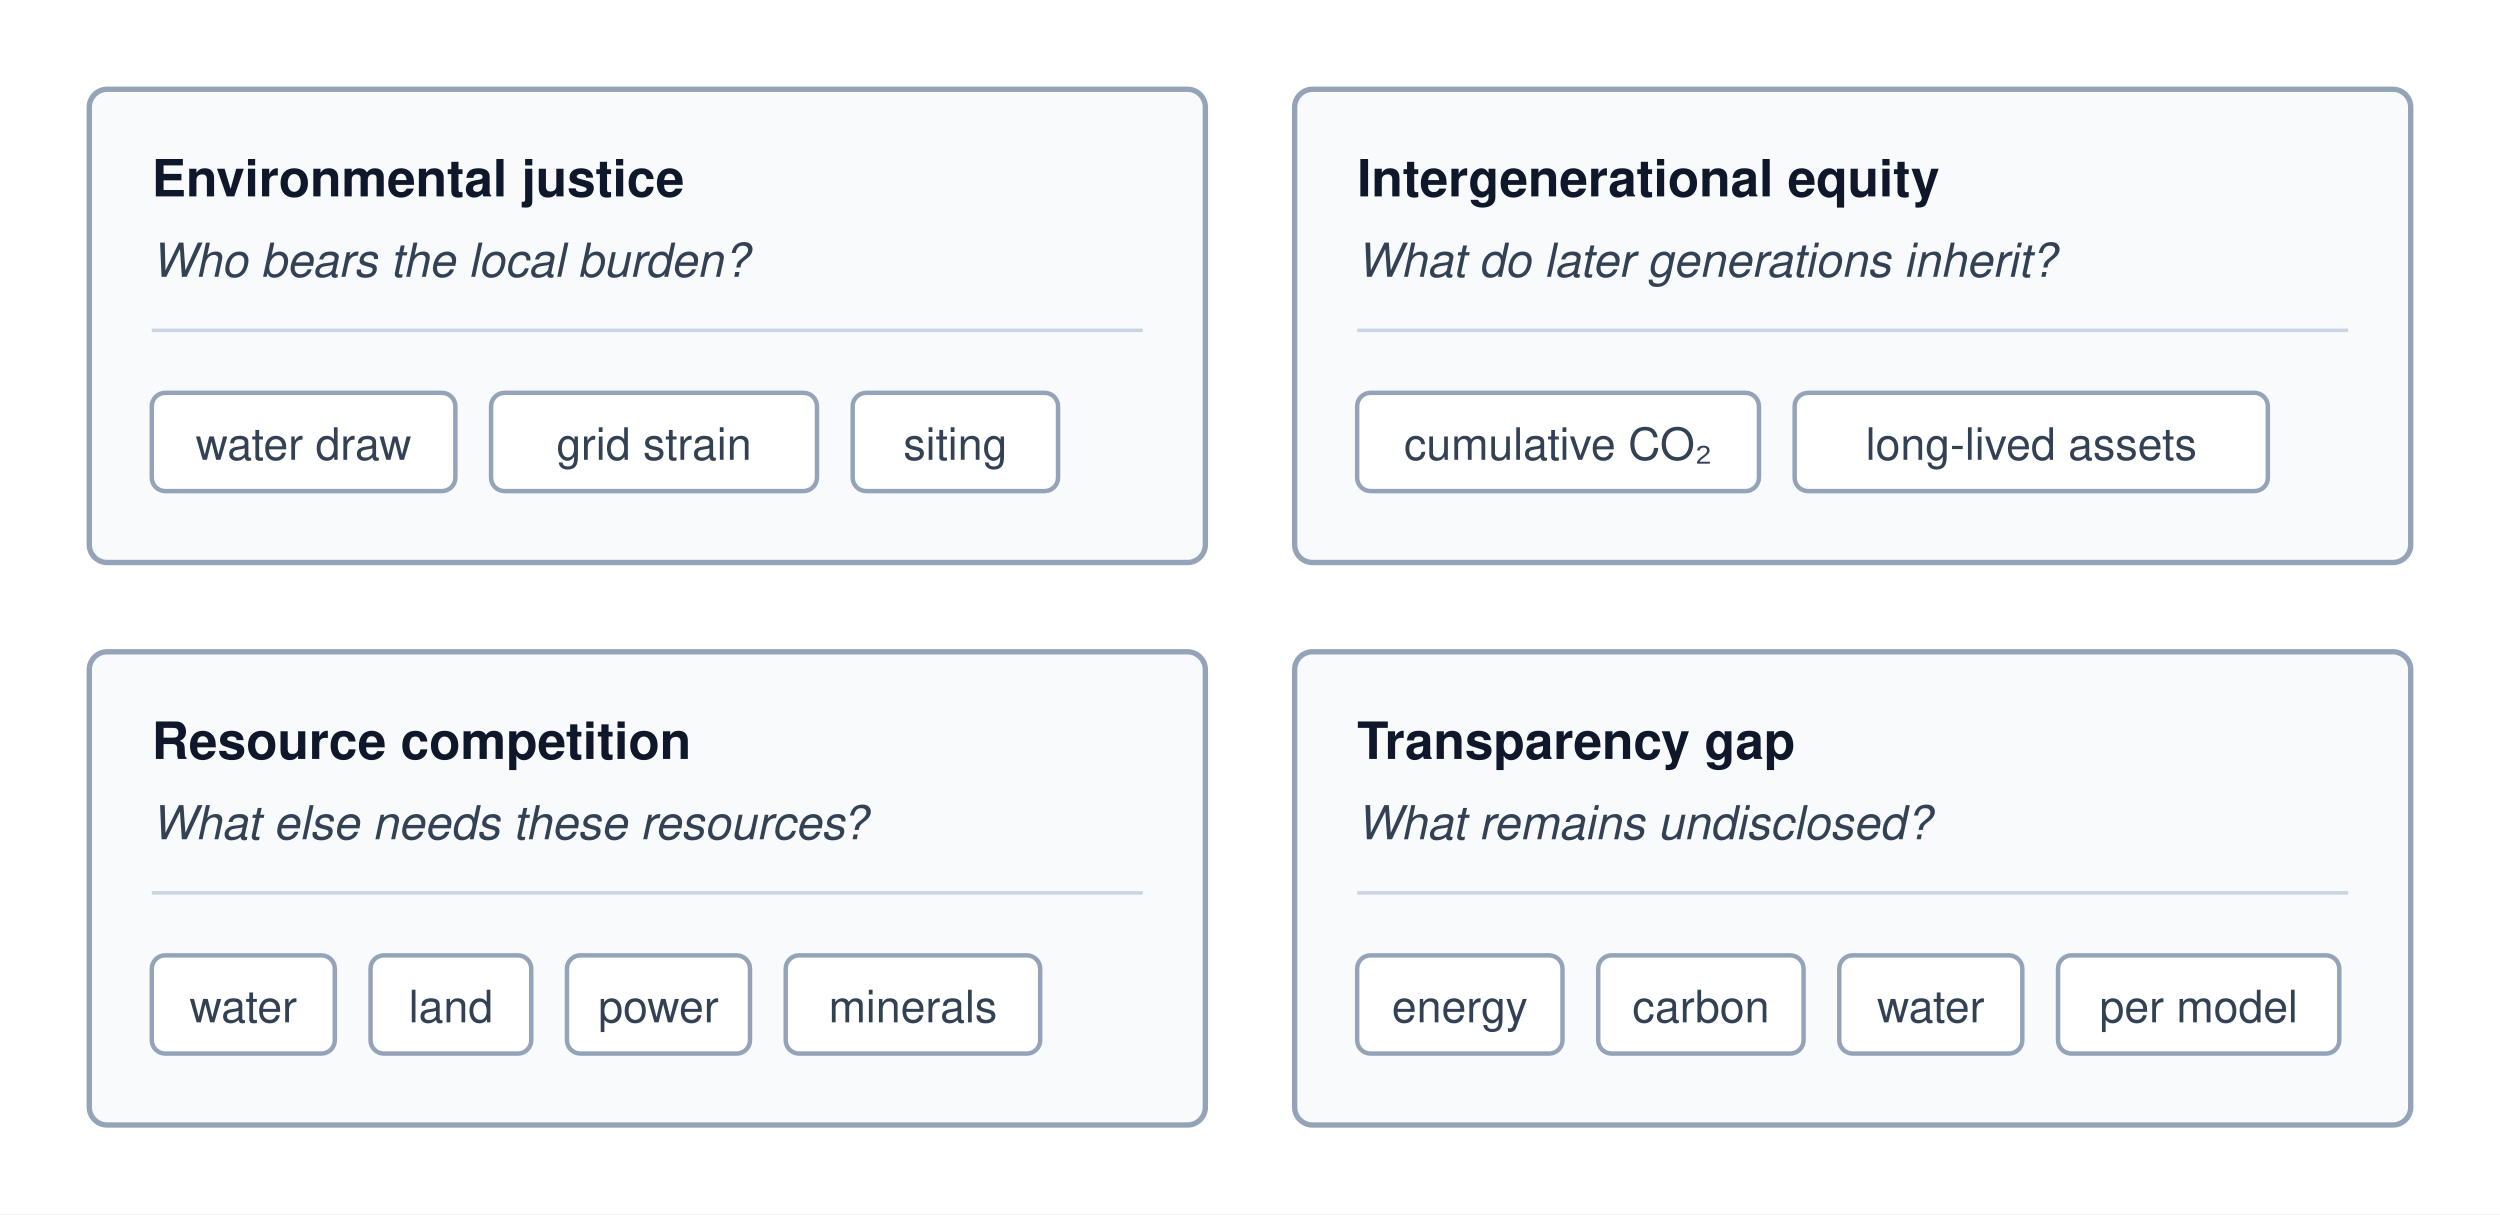
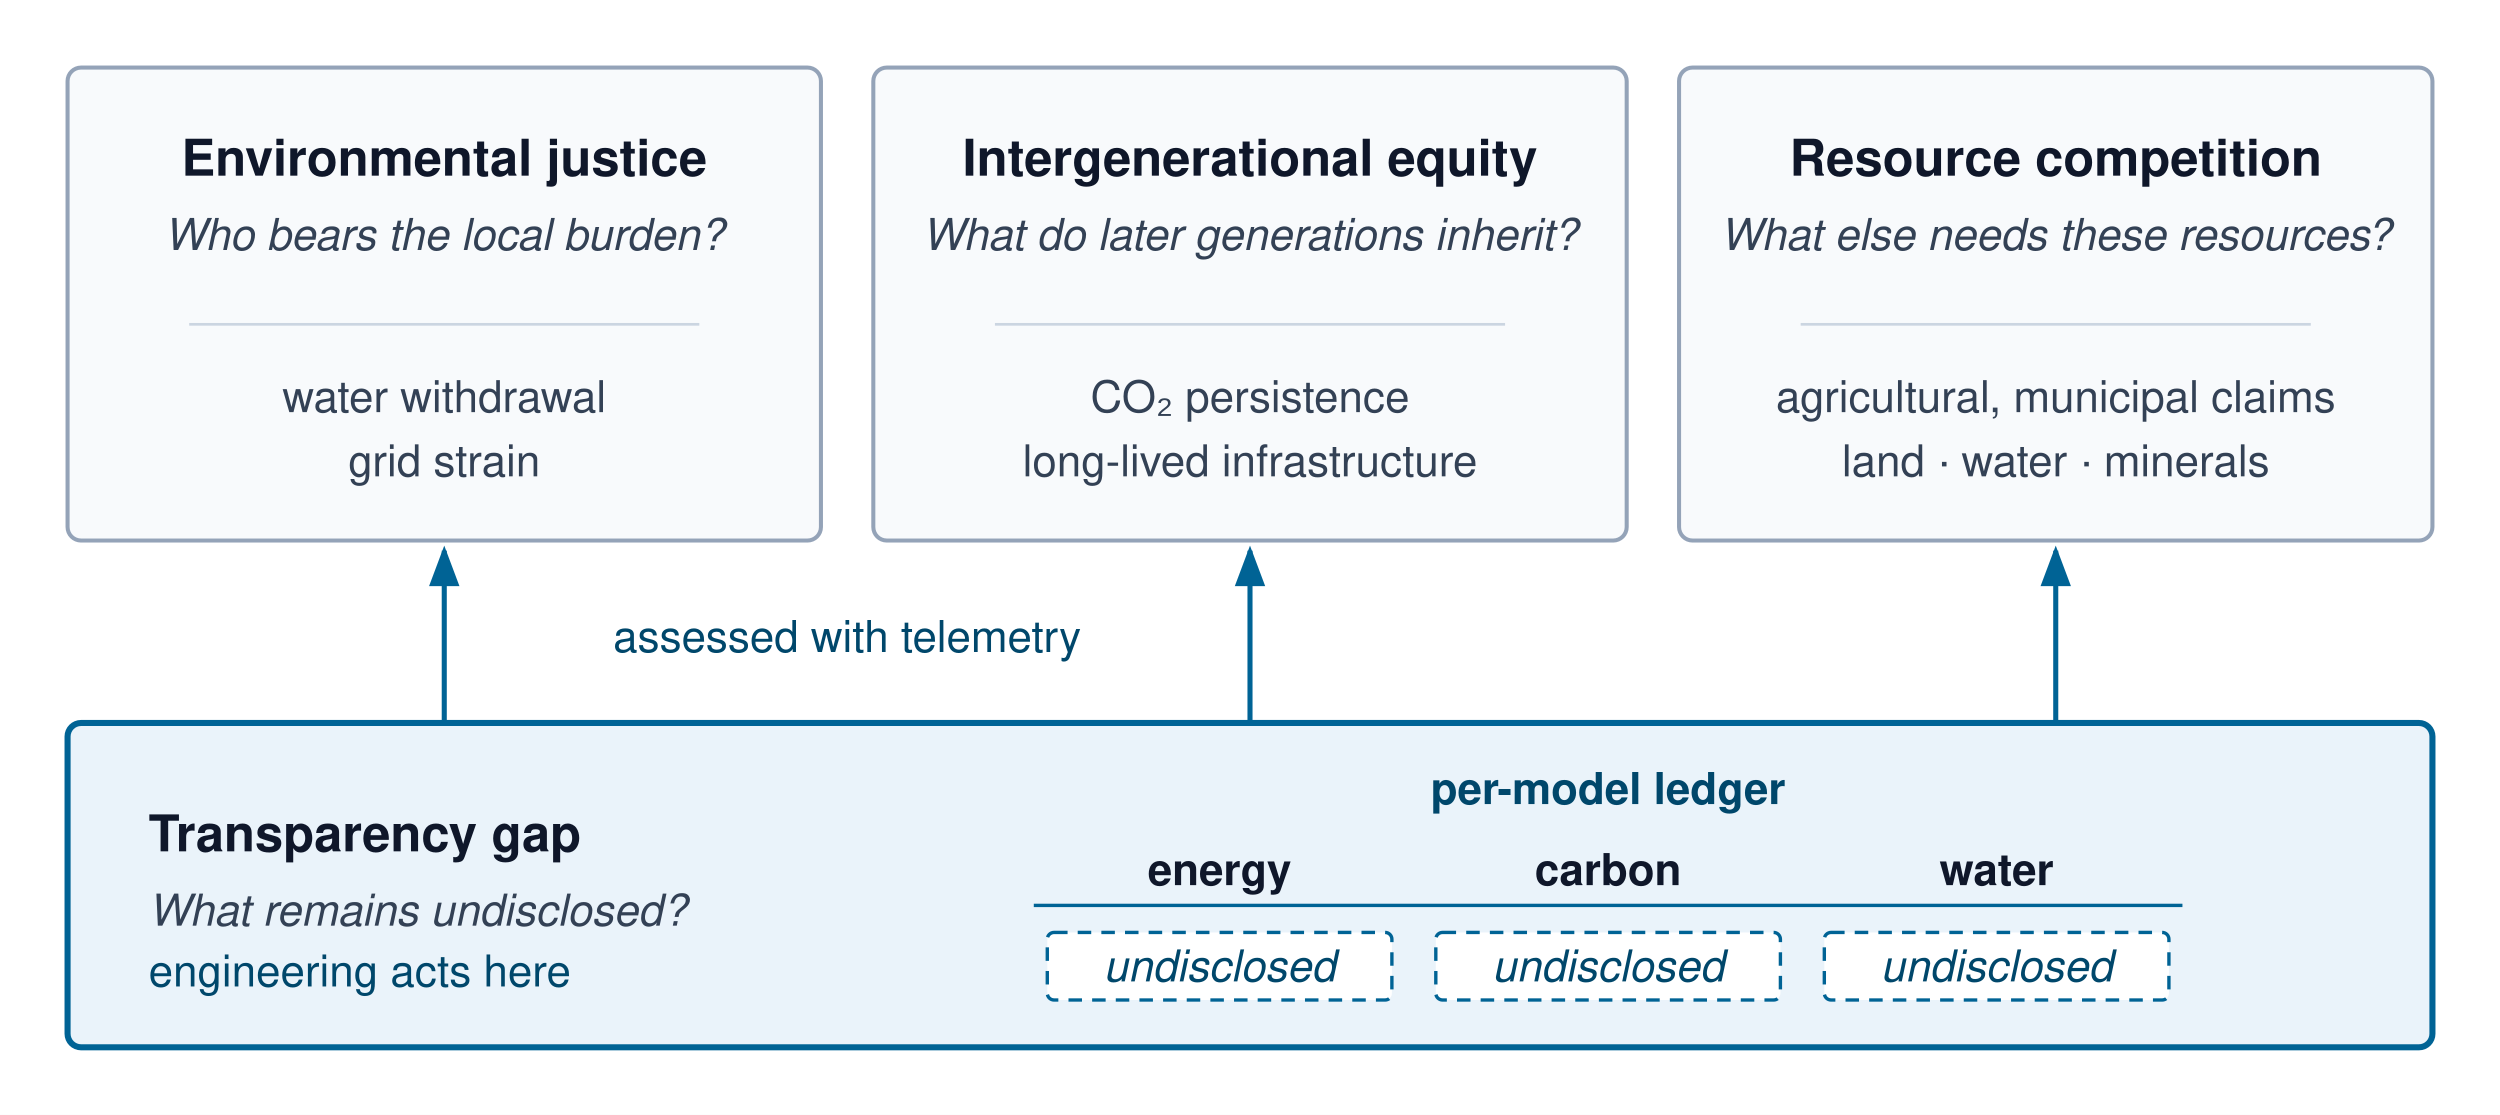
- <svg xmlns="http://www.w3.org/2000/svg" viewBox="0 0 560 272" font-family="Helvetica Neue, Helvetica, Arial, sans-serif">
-   <rect width="560" height="272" fill="#fff" />
-   <rect x="20" y="20" width="250" height="106" rx="4" fill="#f8fafc" stroke="#94a3b8" stroke-width="1.2" />
-   <text x="34" y="44" font-size="11.5" font-weight="700" fill="#0f172a">Environmental justice</text>
-   <text x="34" y="62" font-size="10.5" font-style="italic" fill="#334155">Who bears the local burden?</text>
-   <line x1="34" y1="74" x2="256" y2="74" stroke="#cbd5e1" stroke-width="0.8" />
-   <rect x="34" y="88" width="68" height="22" rx="3" fill="#fff" stroke="#94a3b8" stroke-width="1" />
-   <text x="68.0" y="103" text-anchor="middle" font-size="10" fill="#334155">water draw</text>
-   <rect x="110" y="88" width="73" height="22" rx="3" fill="#fff" stroke="#94a3b8" stroke-width="1" />
-   <text x="146.5" y="103" text-anchor="middle" font-size="10" fill="#334155">grid strain</text>
-   <rect x="191" y="88" width="46" height="22" rx="3" fill="#fff" stroke="#94a3b8" stroke-width="1" />
-   <text x="214.0" y="103" text-anchor="middle" font-size="10" fill="#334155">siting</text>
-   <rect x="290" y="20" width="250" height="106" rx="4" fill="#f8fafc" stroke="#94a3b8" stroke-width="1.2" />
-   <text x="304" y="44" font-size="11.5" font-weight="700" fill="#0f172a">Intergenerational equity</text>
-   <text x="304" y="62" font-size="10.5" font-style="italic" fill="#334155">What do later generations inherit?</text>
-   <line x1="304" y1="74" x2="526" y2="74" stroke="#cbd5e1" stroke-width="0.8" />
-   <rect x="304" y="88" width="90" height="22" rx="3" fill="#fff" stroke="#94a3b8" stroke-width="1" />
-   <text x="349.0" y="103" text-anchor="middle" font-size="10" fill="#334155">cumulative CO₂</text>
-   <rect x="402" y="88" width="106" height="22" rx="3" fill="#fff" stroke="#94a3b8" stroke-width="1" />
-   <text x="455.0" y="103" text-anchor="middle" font-size="10" fill="#334155">long-lived assets</text>
-   <rect x="20" y="146" width="250" height="106" rx="4" fill="#f8fafc" stroke="#94a3b8" stroke-width="1.2" />
-   <text x="34" y="170" font-size="11.5" font-weight="700" fill="#0f172a">Resource competition</text>
-   <text x="34" y="188" font-size="10.5" font-style="italic" fill="#334155">What else needs these resources?</text>
-   <line x1="34" y1="200" x2="256" y2="200" stroke="#cbd5e1" stroke-width="0.8" />
-   <rect x="34" y="214" width="41" height="22" rx="3" fill="#fff" stroke="#94a3b8" stroke-width="1" />
-   <text x="54.5" y="229" text-anchor="middle" font-size="10" fill="#334155">water</text>
-   <rect x="83" y="214" width="36" height="22" rx="3" fill="#fff" stroke="#94a3b8" stroke-width="1" />
-   <text x="101.0" y="229" text-anchor="middle" font-size="10" fill="#334155">land</text>
-   <rect x="127" y="214" width="41" height="22" rx="3" fill="#fff" stroke="#94a3b8" stroke-width="1" />
-   <text x="147.5" y="229" text-anchor="middle" font-size="10" fill="#334155">power</text>
-   <rect x="176" y="214" width="57" height="22" rx="3" fill="#fff" stroke="#94a3b8" stroke-width="1" />
-   <text x="204.5" y="229" text-anchor="middle" font-size="10" fill="#334155">minerals</text>
-   <rect x="290" y="146" width="250" height="106" rx="4" fill="#f8fafc" stroke="#94a3b8" stroke-width="1.2" />
-   <text x="304" y="170" font-size="11.5" font-weight="700" fill="#0f172a">Transparency gap</text>
-   <text x="304" y="188" font-size="10.5" font-style="italic" fill="#334155">What remains undisclosed?</text>
-   <line x1="304" y1="200" x2="526" y2="200" stroke="#cbd5e1" stroke-width="0.8" />
-   <rect x="304" y="214" width="46" height="22" rx="3" fill="#fff" stroke="#94a3b8" stroke-width="1" />
-   <text x="327.0" y="229" text-anchor="middle" font-size="10" fill="#334155">energy</text>
-   <rect x="358" y="214" width="46" height="22" rx="3" fill="#fff" stroke="#94a3b8" stroke-width="1" />
-   <text x="381.0" y="229" text-anchor="middle" font-size="10" fill="#334155">carbon</text>
-   <rect x="412" y="214" width="41" height="22" rx="3" fill="#fff" stroke="#94a3b8" stroke-width="1" />
-   <text x="432.5" y="229" text-anchor="middle" font-size="10" fill="#334155">water</text>
-   <rect x="461" y="214" width="63" height="22" rx="3" fill="#fff" stroke="#94a3b8" stroke-width="1" />
-   <text x="492.5" y="229" text-anchor="middle" font-size="10" fill="#334155">per model</text>
+ <svg xmlns="http://www.w3.org/2000/svg" viewBox="0 0 740 330" font-family="Helvetica Neue, Helvetica, Arial, sans-serif">
+   <rect width="740" height="330" fill="#ffffff" />
+   <defs>
+     <marker id="arr-tel" markerWidth="8" markerHeight="6" refX="7" refY="3" orient="auto">
+       <path d="M0,0 L8,3 L0,6 Z" fill="#006395" />
+     </marker>
+   </defs>
+   <rect x="20" y="20" width="223" height="140" rx="4" fill="#f8fafc" stroke="#94a3b8" stroke-width="1.2" />
+   <text x="131.5" y="52" text-anchor="middle" font-size="15" font-weight="700" fill="#0f172a">Environmental justice</text>
+   <text x="131.5" y="74" text-anchor="middle" font-size="13" font-style="italic" fill="#334155">Who bears the local burden?</text>
+   <line x1="56" y1="96" x2="207" y2="96" stroke="#cbd5e1" stroke-width="0.8" />
+   <text x="131.5" y="122" text-anchor="middle" font-size="13" fill="#334155">water withdrawal</text>
+   <text x="131.5" y="141" text-anchor="middle" font-size="13" fill="#334155">grid strain</text>
+   <rect x="258.5" y="20" width="223" height="140" rx="4" fill="#f8fafc" stroke="#94a3b8" stroke-width="1.2" />
+   <text x="370" y="52" text-anchor="middle" font-size="15" font-weight="700" fill="#0f172a">Intergenerational equity</text>
+   <text x="370" y="74" text-anchor="middle" font-size="13" font-style="italic" fill="#334155">What do later generations inherit?</text>
+   <line x1="294.5" y1="96" x2="445.5" y2="96" stroke="#cbd5e1" stroke-width="0.8" />
+   <text x="370" y="122" text-anchor="middle" font-size="13" fill="#334155">CO₂ persistence</text>
+   <text x="370" y="141" text-anchor="middle" font-size="13" fill="#334155">long-lived infrastructure</text>
+   <rect x="497" y="20" width="223" height="140" rx="4" fill="#f8fafc" stroke="#94a3b8" stroke-width="1.2" />
+   <text x="608.5" y="52" text-anchor="middle" font-size="15" font-weight="700" fill="#0f172a">Resource competition</text>
+   <text x="608.5" y="74" text-anchor="middle" font-size="13" font-style="italic" fill="#334155">What else needs these resources?</text>
+   <line x1="533" y1="96" x2="684" y2="96" stroke="#cbd5e1" stroke-width="0.8" />
+   <text x="608.5" y="122" text-anchor="middle" font-size="13" fill="#334155">agricultural, municipal claims</text>
+   <text x="608.5" y="141" text-anchor="middle" font-size="13" fill="#334155">land · water · minerals</text>
+   <g stroke="#006395" stroke-width="1.5" fill="none">
+     <line x1="131.5" y1="214" x2="131.5" y2="163" marker-end="url(#arr-tel)" />
+     <line x1="370" y1="214" x2="370" y2="163" marker-end="url(#arr-tel)" />
+     <line x1="608.5" y1="214" x2="608.5" y2="163" marker-end="url(#arr-tel)" />
+   </g>
+   <text x="250.75" y="193" text-anchor="middle" font-size="13" fill="#00476b">assessed with telemetry</text>
+   <rect x="20" y="214" width="700" height="96" rx="4" fill="#eaf3fa" stroke="#006395" stroke-width="1.8" />
+   <text x="44" y="252" font-size="15" font-weight="700" fill="#0f172a">Transparency gap</text>
+   <text x="44" y="274" font-size="13" font-style="italic" fill="#334155">What remains undisclosed?</text>
+   <text x="44" y="292" font-size="13" fill="#00476b">engineering acts here</text>
+   <text x="476" y="238" text-anchor="middle" font-size="13" font-weight="700" fill="#00476b">per-model ledger</text>
+   <g font-size="13" text-anchor="middle" fill="#0f172a" font-weight="700">
+     <text x="361" y="262">energy</text>
+     <text x="476" y="262">carbon</text>
+     <text x="591" y="262">water</text>
+   </g>
+   <line x1="306" y1="268" x2="646" y2="268" stroke="#006395" stroke-width="1" />
+   <g fill="#ffffff" stroke="#006395" stroke-width="1" stroke-dasharray="4 3">
+     <rect x="310" y="276" width="102" height="20" rx="2" />
+     <rect x="425" y="276" width="102" height="20" rx="2" />
+     <rect x="540" y="276" width="102" height="20" rx="2" />
+   </g>
+   <g font-size="13" text-anchor="middle" fill="#00476b" font-style="italic">
+     <text x="361" y="290.5">undisclosed</text>
+     <text x="476" y="290.5">undisclosed</text>
+     <text x="591" y="290.5">undisclosed</text>
+   </g>
</svg>
